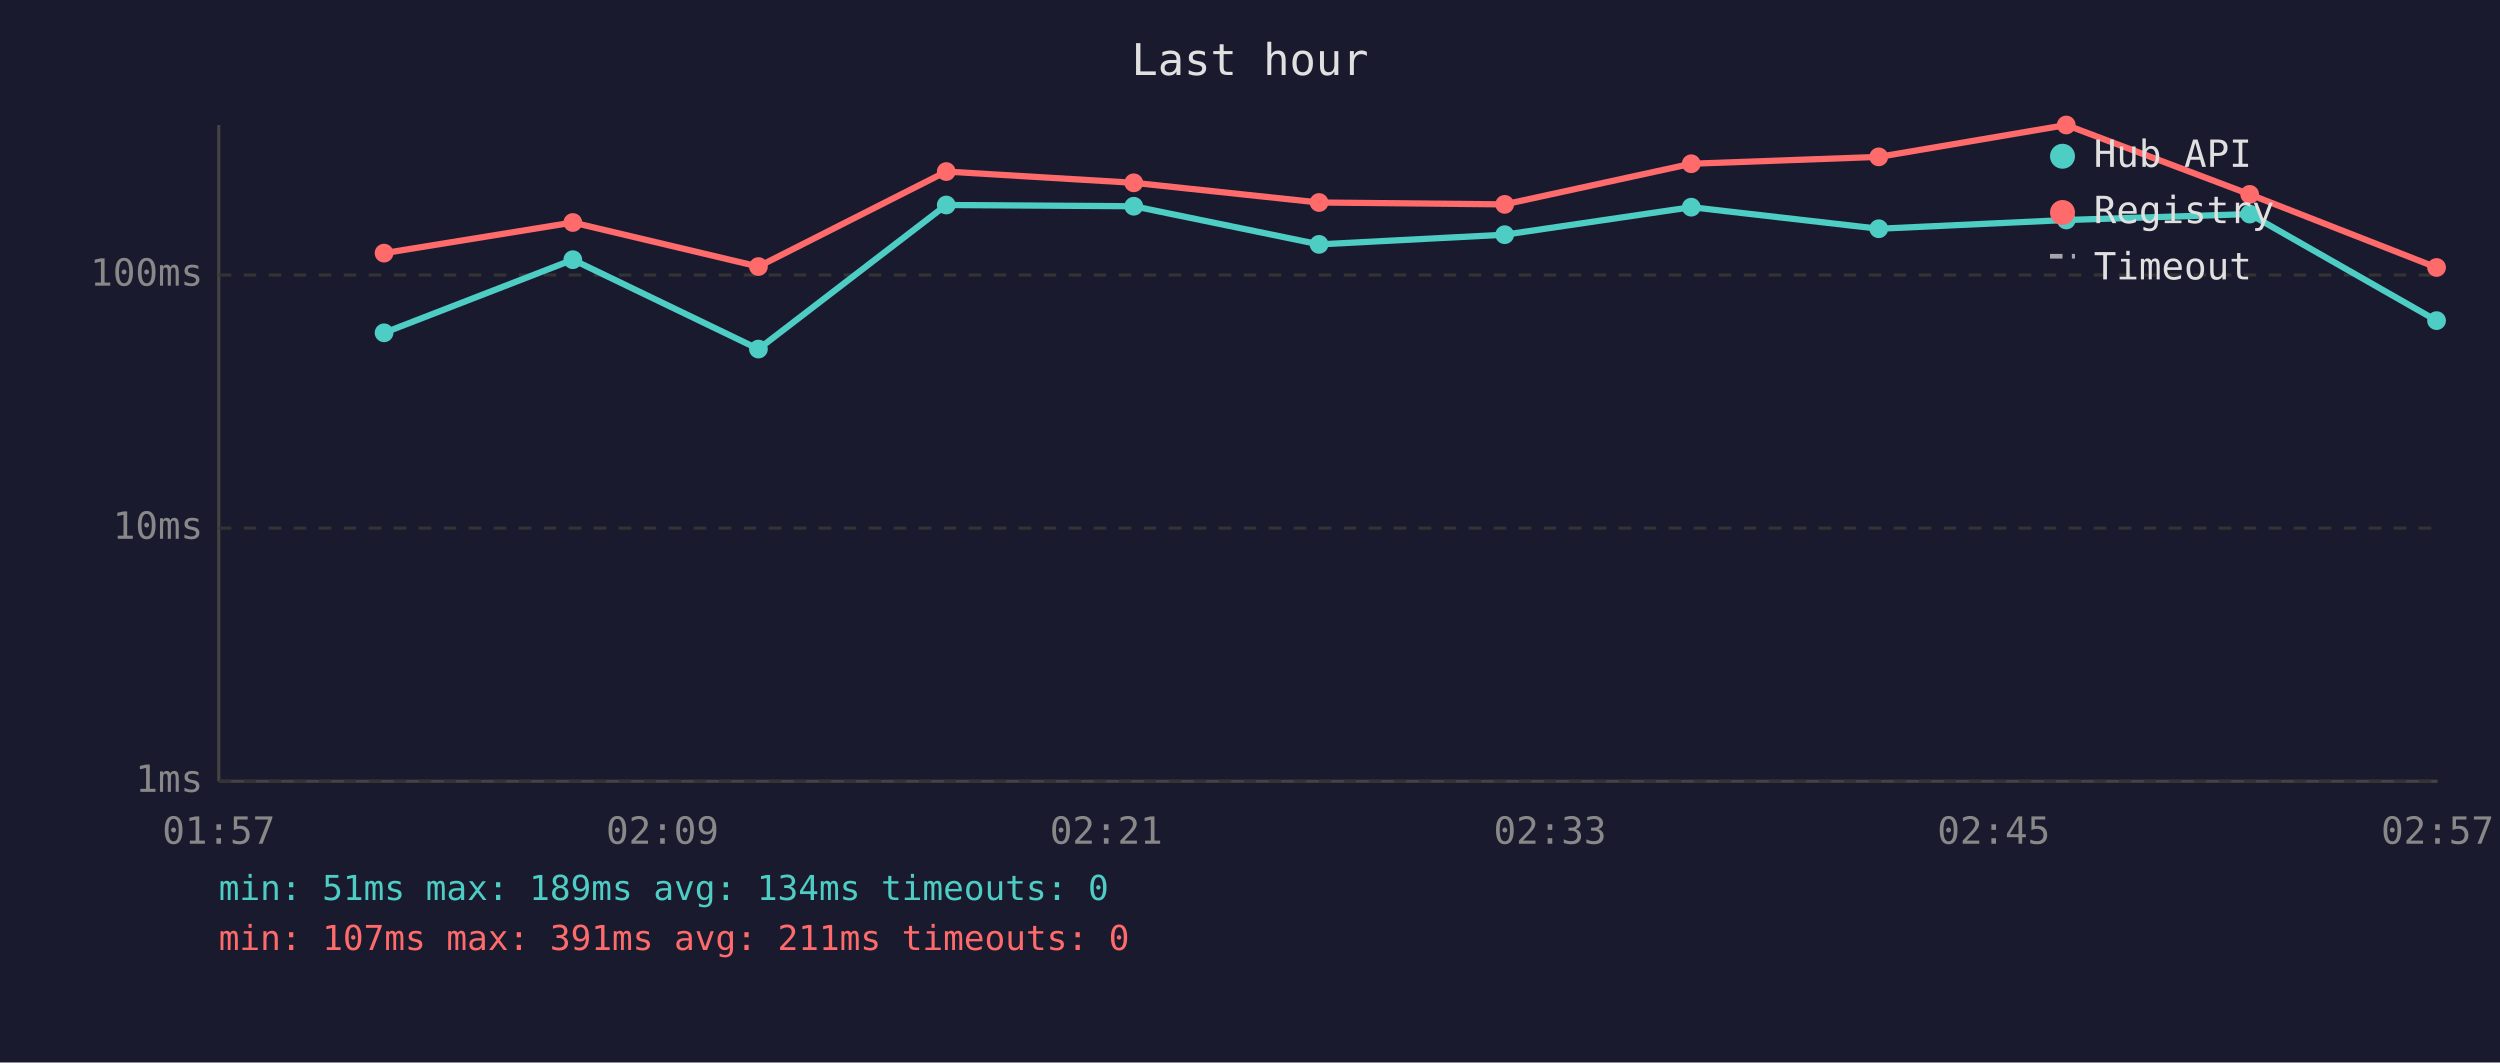
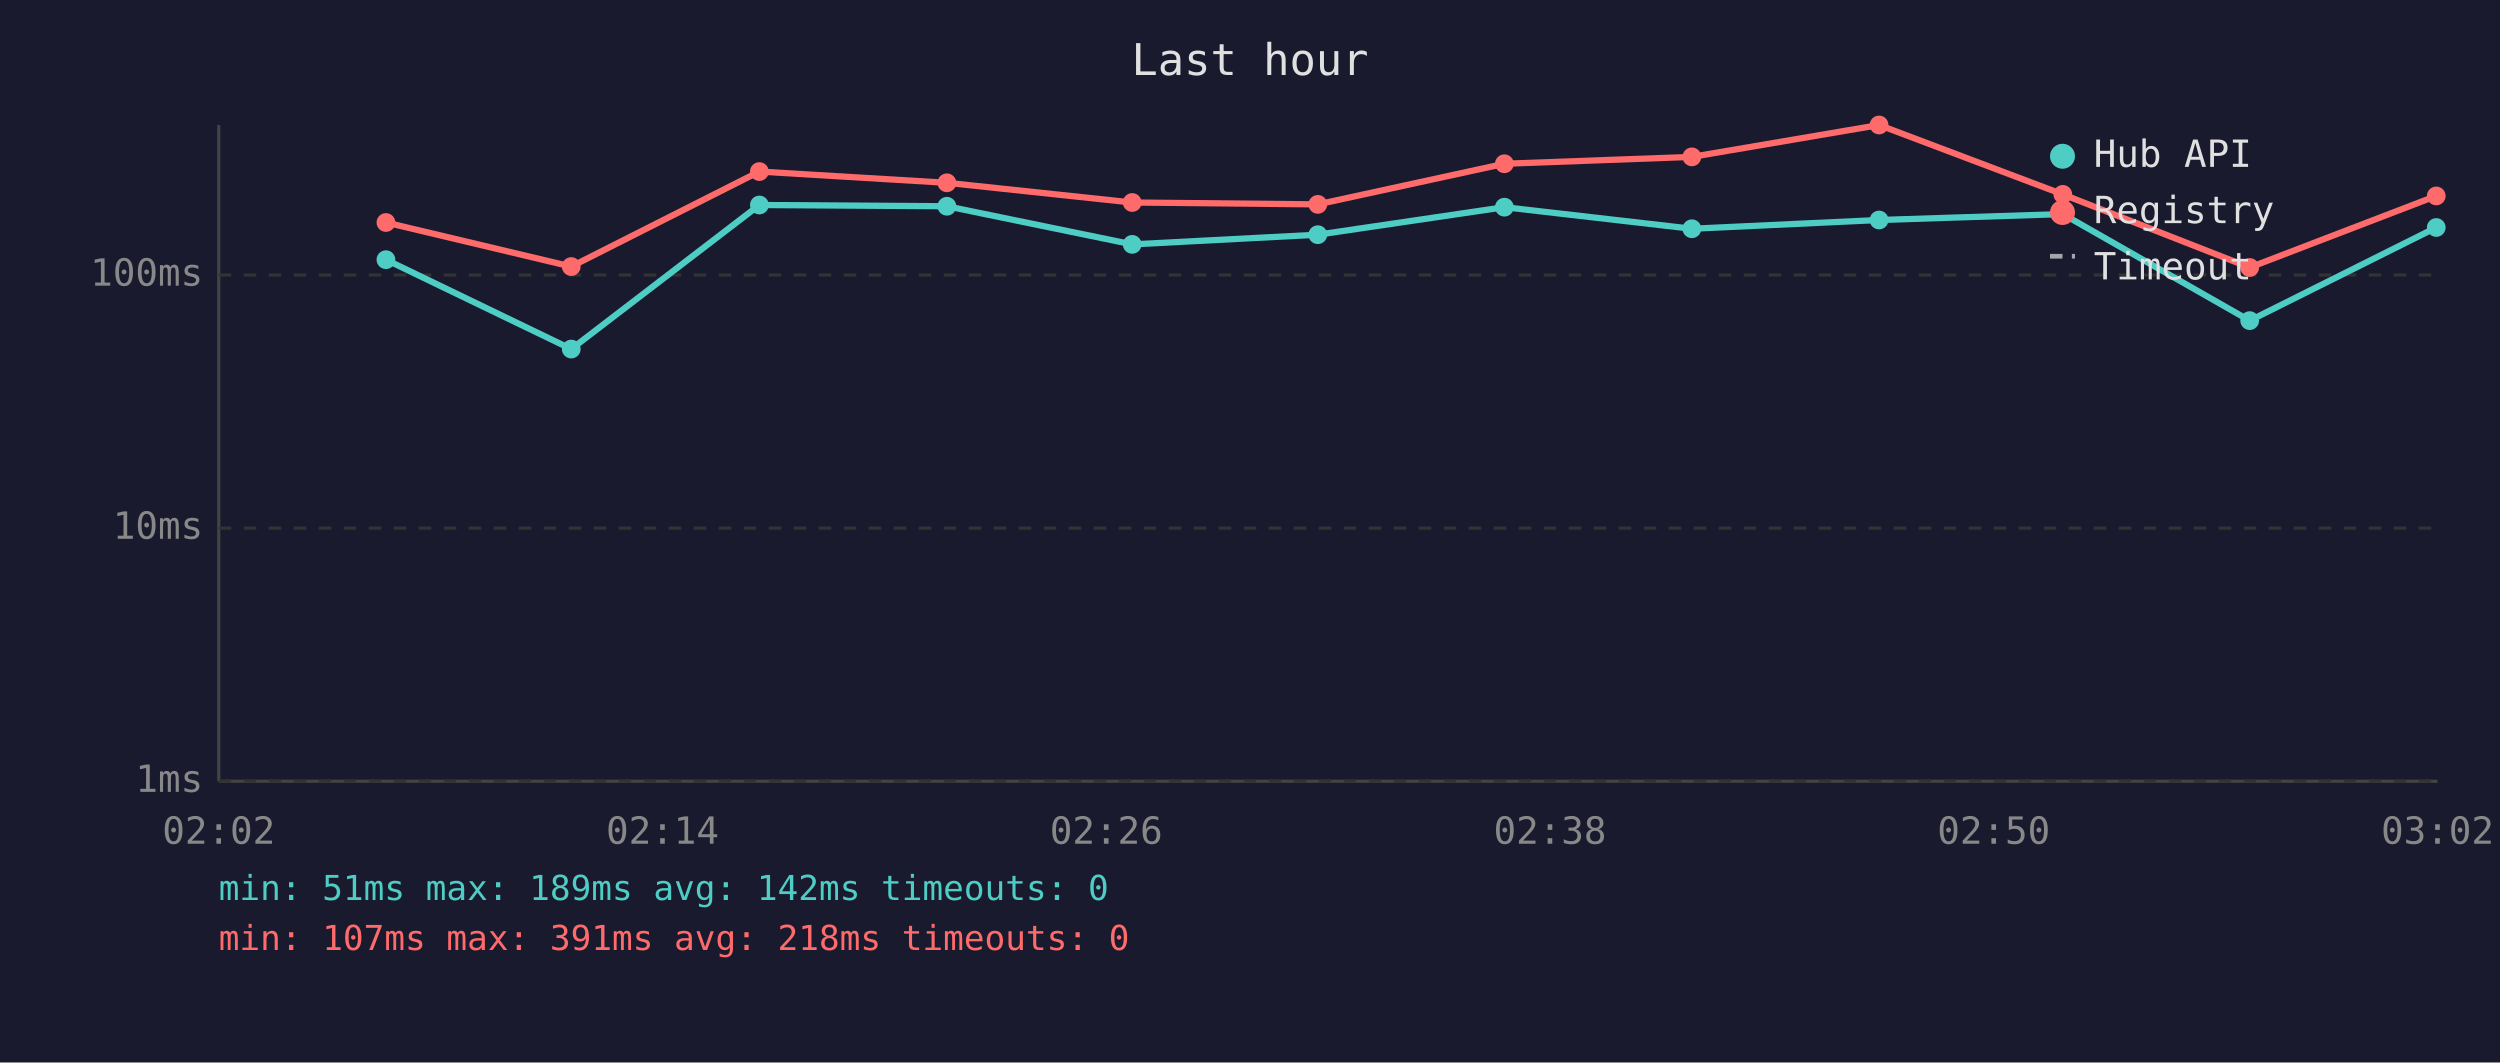
<svg xmlns="http://www.w3.org/2000/svg" viewBox="0 0 800 340" font-family="monospace" font-size="12">
  <rect width="800" height="340" fill="#1a1a2e" />
  <text x="400" y="24" fill="#e0e0e0" font-size="14" text-anchor="middle">Last hour</text>
  <line x1="70" y1="40" x2="70" y2="250" stroke="#444" stroke-width="1" />
  <line x1="70" y1="250" x2="780" y2="250" stroke="#444" stroke-width="1" />
  <line x1="70" y1="250" x2="780" y2="250" stroke="#333" stroke-width="1" stroke-dasharray="4" />
  <text x="65" y="250" fill="#888" text-anchor="end" dominant-baseline="middle">1ms</text>
  <line x1="70" y1="169" x2="780" y2="169" stroke="#333" stroke-width="1" stroke-dasharray="4" />
  <text x="65" y="169" fill="#888" text-anchor="end" dominant-baseline="middle">10ms</text>
  <line x1="70" y1="88" x2="780" y2="88" stroke="#333" stroke-width="1" stroke-dasharray="4" />
  <text x="65" y="88" fill="#888" text-anchor="end" dominant-baseline="middle">100ms</text>
-   <text x="70" y="270" fill="#888" text-anchor="middle">01:57</text>
-   <text x="212" y="270" fill="#888" text-anchor="middle">02:09</text>
-   <text x="354" y="270" fill="#888" text-anchor="middle">02:21</text>
-   <text x="496" y="270" fill="#888" text-anchor="middle">02:33</text>
-   <text x="638" y="270" fill="#888" text-anchor="middle">02:45</text>
-   <text x="780" y="270" fill="#888" text-anchor="middle">02:57</text>
-   <polyline points="122.9,106.5 183.3,83.1 242.7,111.7 302.8,65.6 362.8,66.0 422.1,78.2 481.5,75.1 541.2,66.3 601.2,73.2 661.2,70.4 719.9,68.5 779.7,102.6" fill="none" stroke="#4ecdc4" stroke-width="2" opacity="1" />
-   <circle cx="122.9" cy="106.5" r="3" fill="#4ecdc4" />
-   <circle cx="183.3" cy="83.1" r="3" fill="#4ecdc4" />
-   <circle cx="242.7" cy="111.7" r="3" fill="#4ecdc4" />
-   <circle cx="302.8" cy="65.6" r="3" fill="#4ecdc4" />
-   <circle cx="362.8" cy="66.0" r="3" fill="#4ecdc4" />
-   <circle cx="422.1" cy="78.2" r="3" fill="#4ecdc4" />
-   <circle cx="481.5" cy="75.1" r="3" fill="#4ecdc4" />
-   <circle cx="541.2" cy="66.3" r="3" fill="#4ecdc4" />
-   <circle cx="601.2" cy="73.2" r="3" fill="#4ecdc4" />
-   <circle cx="661.2" cy="70.4" r="3" fill="#4ecdc4" />
-   <circle cx="719.9" cy="68.5" r="3" fill="#4ecdc4" />
-   <circle cx="779.7" cy="102.6" r="3" fill="#4ecdc4" />
-   <polyline points="122.9,81.0 183.3,71.2 242.7,85.3 302.8,54.9 362.8,58.5 422.1,64.8 481.5,65.4 541.2,52.4 601.2,50.2 661.2,40.0 719.9,62.2 779.7,85.6" fill="none" stroke="#ff6b6b" stroke-width="2" opacity="1" />
-   <circle cx="122.9" cy="81.0" r="3" fill="#ff6b6b" />
-   <circle cx="183.3" cy="71.2" r="3" fill="#ff6b6b" />
-   <circle cx="242.7" cy="85.3" r="3" fill="#ff6b6b" />
-   <circle cx="302.8" cy="54.9" r="3" fill="#ff6b6b" />
-   <circle cx="362.8" cy="58.5" r="3" fill="#ff6b6b" />
-   <circle cx="422.1" cy="64.8" r="3" fill="#ff6b6b" />
-   <circle cx="481.5" cy="65.4" r="3" fill="#ff6b6b" />
-   <circle cx="541.2" cy="52.4" r="3" fill="#ff6b6b" />
-   <circle cx="601.2" cy="50.2" r="3" fill="#ff6b6b" />
-   <circle cx="661.2" cy="40.0" r="3" fill="#ff6b6b" />
-   <circle cx="719.9" cy="62.2" r="3" fill="#ff6b6b" />
-   <circle cx="779.7" cy="85.6" r="3" fill="#ff6b6b" />
+   <text x="70" y="270" fill="#888" text-anchor="middle">02:02</text>
+   <text x="212" y="270" fill="#888" text-anchor="middle">02:14</text>
+   <text x="354" y="270" fill="#888" text-anchor="middle">02:26</text>
+   <text x="496" y="270" fill="#888" text-anchor="middle">02:38</text>
+   <text x="638" y="270" fill="#888" text-anchor="middle">02:50</text>
+   <text x="780" y="270" fill="#888" text-anchor="middle">03:02</text>
+   <polyline points="123.5,83.1 182.8,111.7 243.0,65.6 303.0,66.0 362.3,78.2 421.7,75.1 481.4,66.3 541.4,73.2 601.3,70.4 660.1,68.5 719.9,102.6 779.6,72.8" fill="none" stroke="#4ecdc4" stroke-width="2" opacity="1" />
+   <circle cx="123.5" cy="83.1" r="3" fill="#4ecdc4" />
+   <circle cx="182.8" cy="111.7" r="3" fill="#4ecdc4" />
+   <circle cx="243.0" cy="65.6" r="3" fill="#4ecdc4" />
+   <circle cx="303.0" cy="66.0" r="3" fill="#4ecdc4" />
+   <circle cx="362.3" cy="78.2" r="3" fill="#4ecdc4" />
+   <circle cx="421.7" cy="75.1" r="3" fill="#4ecdc4" />
+   <circle cx="481.4" cy="66.3" r="3" fill="#4ecdc4" />
+   <circle cx="541.4" cy="73.2" r="3" fill="#4ecdc4" />
+   <circle cx="601.3" cy="70.4" r="3" fill="#4ecdc4" />
+   <circle cx="660.1" cy="68.5" r="3" fill="#4ecdc4" />
+   <circle cx="719.9" cy="102.6" r="3" fill="#4ecdc4" />
+   <circle cx="779.6" cy="72.8" r="3" fill="#4ecdc4" />
+   <polyline points="123.5,71.2 182.8,85.3 243.0,54.9 303.0,58.5 362.3,64.8 421.7,65.4 481.4,52.4 541.4,50.2 601.3,40.0 660.1,62.2 719.9,85.6 779.6,62.7" fill="none" stroke="#ff6b6b" stroke-width="2" opacity="1" />
+   <circle cx="123.5" cy="71.2" r="3" fill="#ff6b6b" />
+   <circle cx="182.8" cy="85.3" r="3" fill="#ff6b6b" />
+   <circle cx="243.0" cy="54.9" r="3" fill="#ff6b6b" />
+   <circle cx="303.0" cy="58.5" r="3" fill="#ff6b6b" />
+   <circle cx="362.3" cy="64.8" r="3" fill="#ff6b6b" />
+   <circle cx="421.7" cy="65.4" r="3" fill="#ff6b6b" />
+   <circle cx="481.4" cy="52.4" r="3" fill="#ff6b6b" />
+   <circle cx="541.4" cy="50.2" r="3" fill="#ff6b6b" />
+   <circle cx="601.3" cy="40.0" r="3" fill="#ff6b6b" />
+   <circle cx="660.1" cy="62.2" r="3" fill="#ff6b6b" />
+   <circle cx="719.9" cy="85.6" r="3" fill="#ff6b6b" />
+   <circle cx="779.6" cy="62.7" r="3" fill="#ff6b6b" />
  <circle cx="660" cy="50" r="4" fill="#4ecdc4" />
  <text x="670" y="50" fill="#e0e0e0" dominant-baseline="middle">Hub API</text>
  <circle cx="660" cy="68" r="4" fill="#ff6b6b" />
  <text x="670" y="68" fill="#e0e0e0" dominant-baseline="middle">Registry</text>
  <line x1="656" y1="82" x2="664" y2="82" stroke="#e0e0e0" stroke-width="1.5" stroke-dasharray="4,3" opacity="0.7" />
  <text x="670" y="86" fill="#e0e0e0" dominant-baseline="middle">Timeout</text>
-   <text x="70" y="288" fill="#4ecdc4" font-size="11">min: 51ms  max: 189ms  avg: 134ms  timeouts: 0</text>
-   <text x="70" y="304" fill="#ff6b6b" font-size="11">min: 107ms  max: 391ms  avg: 211ms  timeouts: 0</text>
+   <text x="70" y="288" fill="#4ecdc4" font-size="11">min: 51ms  max: 189ms  avg: 142ms  timeouts: 0</text>
+   <text x="70" y="304" fill="#ff6b6b" font-size="11">min: 107ms  max: 391ms  avg: 218ms  timeouts: 0</text>
</svg>
